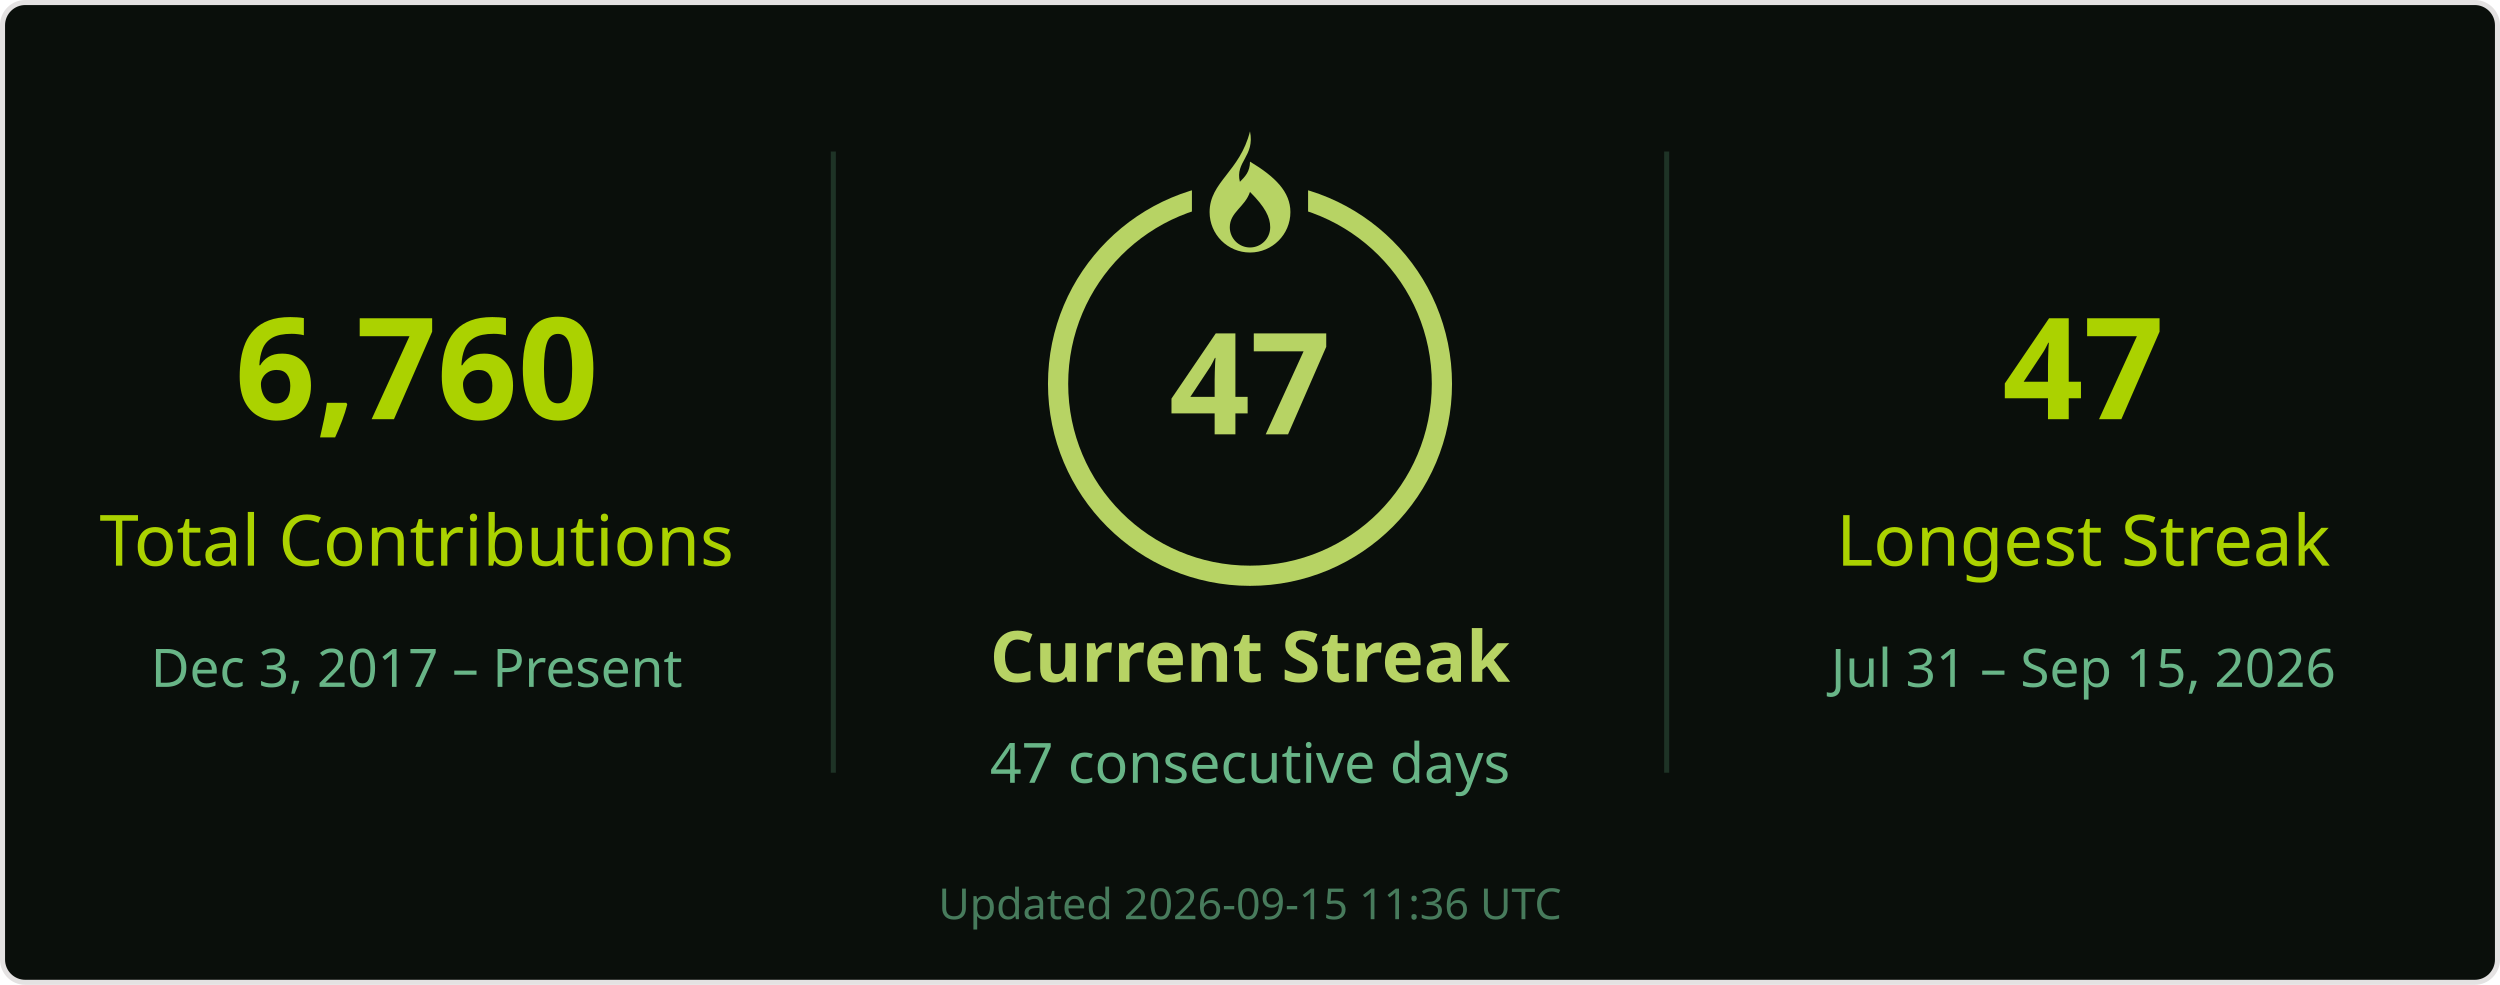
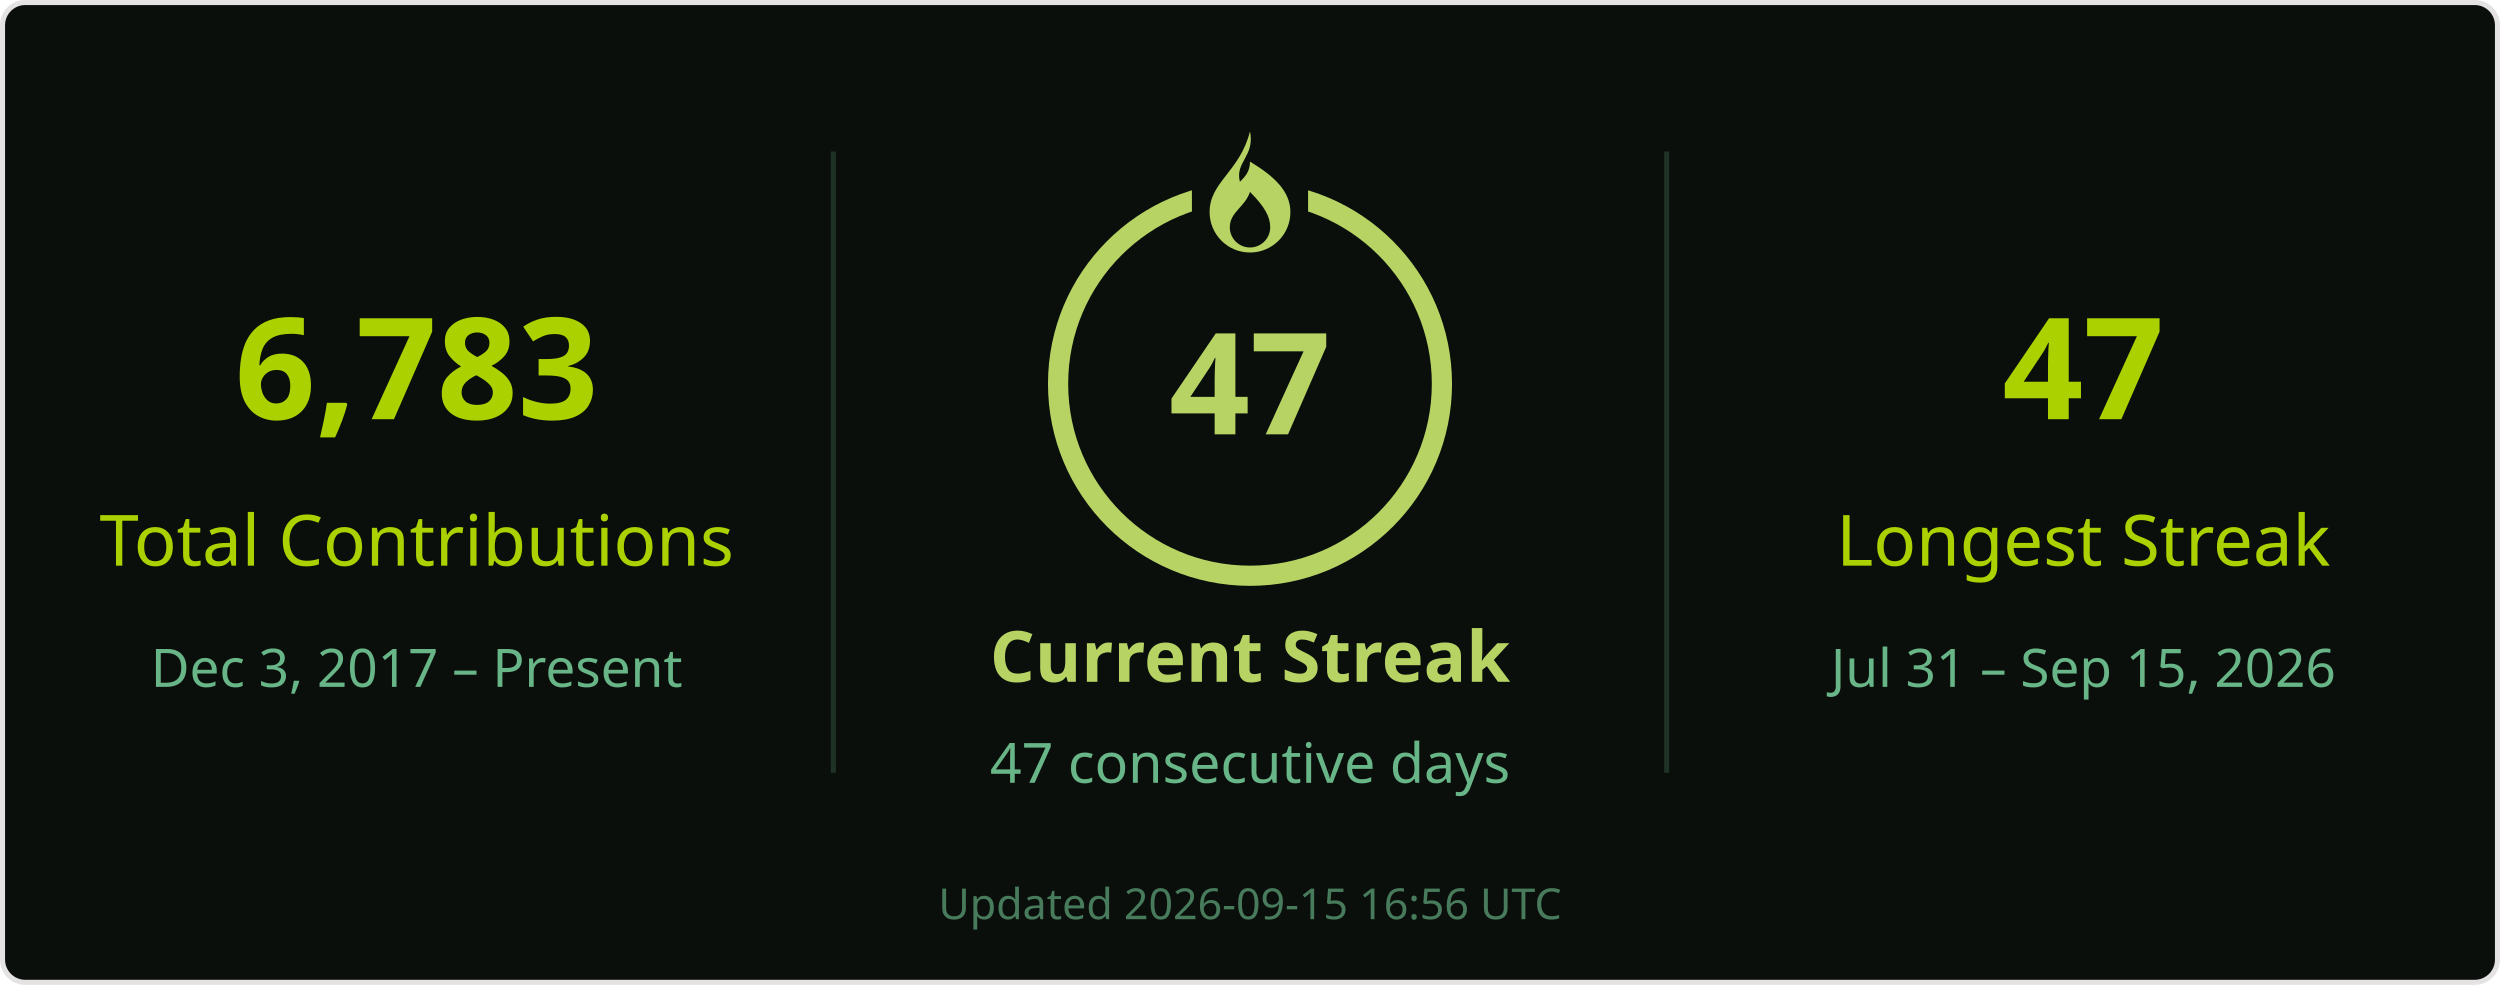
<svg xmlns="http://www.w3.org/2000/svg" width="495" height="195" viewBox="0 0 495 195" role="img" aria-labelledby="title desc">
  <rect x=".5" y=".5" width="494" height="194" rx="4.5" fill="#0a0f0b" stroke="#e4e2e2" />
  <g font-family="Segoe UI, Ubuntu, Helvetica Neue, sans-serif">
    <path d="M165 30v123M330 30v123" stroke="#68b587" stroke-opacity=".22" />
-     <text x="82.5" y="83" font-size="28" fill="#abd200" text-anchor="middle" font-weight="700">6,760</text>
+     <text x="82.5" y="83" font-size="28" fill="#abd200" text-anchor="middle" font-weight="700">6,783</text>
    <text x="82.5" y="112" font-size="14" fill="#abd200" text-anchor="middle">Total Contributions</text>
    <text x="82.5" y="136" font-size="10.5" fill="#68b587" text-anchor="middle">Dec 3, 2017 – Present</text>
    <circle cx="247.5" cy="76" r="38" stroke="#b7d364" stroke-width="4" fill="none" />
    <rect x="236" y="26" width="23" height="21" fill="#0a0f0b" />
    <g transform="translate(239.5 26)" fill="#b7d364">
      <path d="M8 0c1 5-3 6-2 10 1-1 2-2 2-4 5 3 8 6 8 10a8 8 0 0 1-16 0C0 10 6 8 8 0Zm0 12c-1 3-4 4-4 7a4 4 0 0 0 8 0c0-2-1-4-4-7Z" />
    </g>
    <text x="247.5" y="86" font-size="28" fill="#b7d364" text-anchor="middle" font-weight="700">47</text>
    <text x="247.5" y="135" font-size="14" fill="#b7d364" text-anchor="middle" font-weight="700">Current Streak</text>
    <text x="247.5" y="155" font-size="11" fill="#68b587" text-anchor="middle">47 consecutive days</text>
    <text x="412.5" y="83" font-size="28" fill="#abd200" text-anchor="middle" font-weight="700">47</text>
    <text x="412.5" y="112" font-size="14" fill="#abd200" text-anchor="middle">Longest Streak</text>
    <text x="412.5" y="136" font-size="10.5" fill="#68b587" text-anchor="middle">Jul 31 – Sep 15, 2026</text>
-     <text x="247.5" y="182" font-size="8.5" fill="#68b587" text-anchor="middle" opacity=".65">Updated 2026-09-15 11:36 UTC</text>
+     <text x="247.5" y="182" font-size="8.5" fill="#68b587" text-anchor="middle" opacity=".65">Updated 2026-09-15 16:56 UTC</text>
  </g>
</svg>
